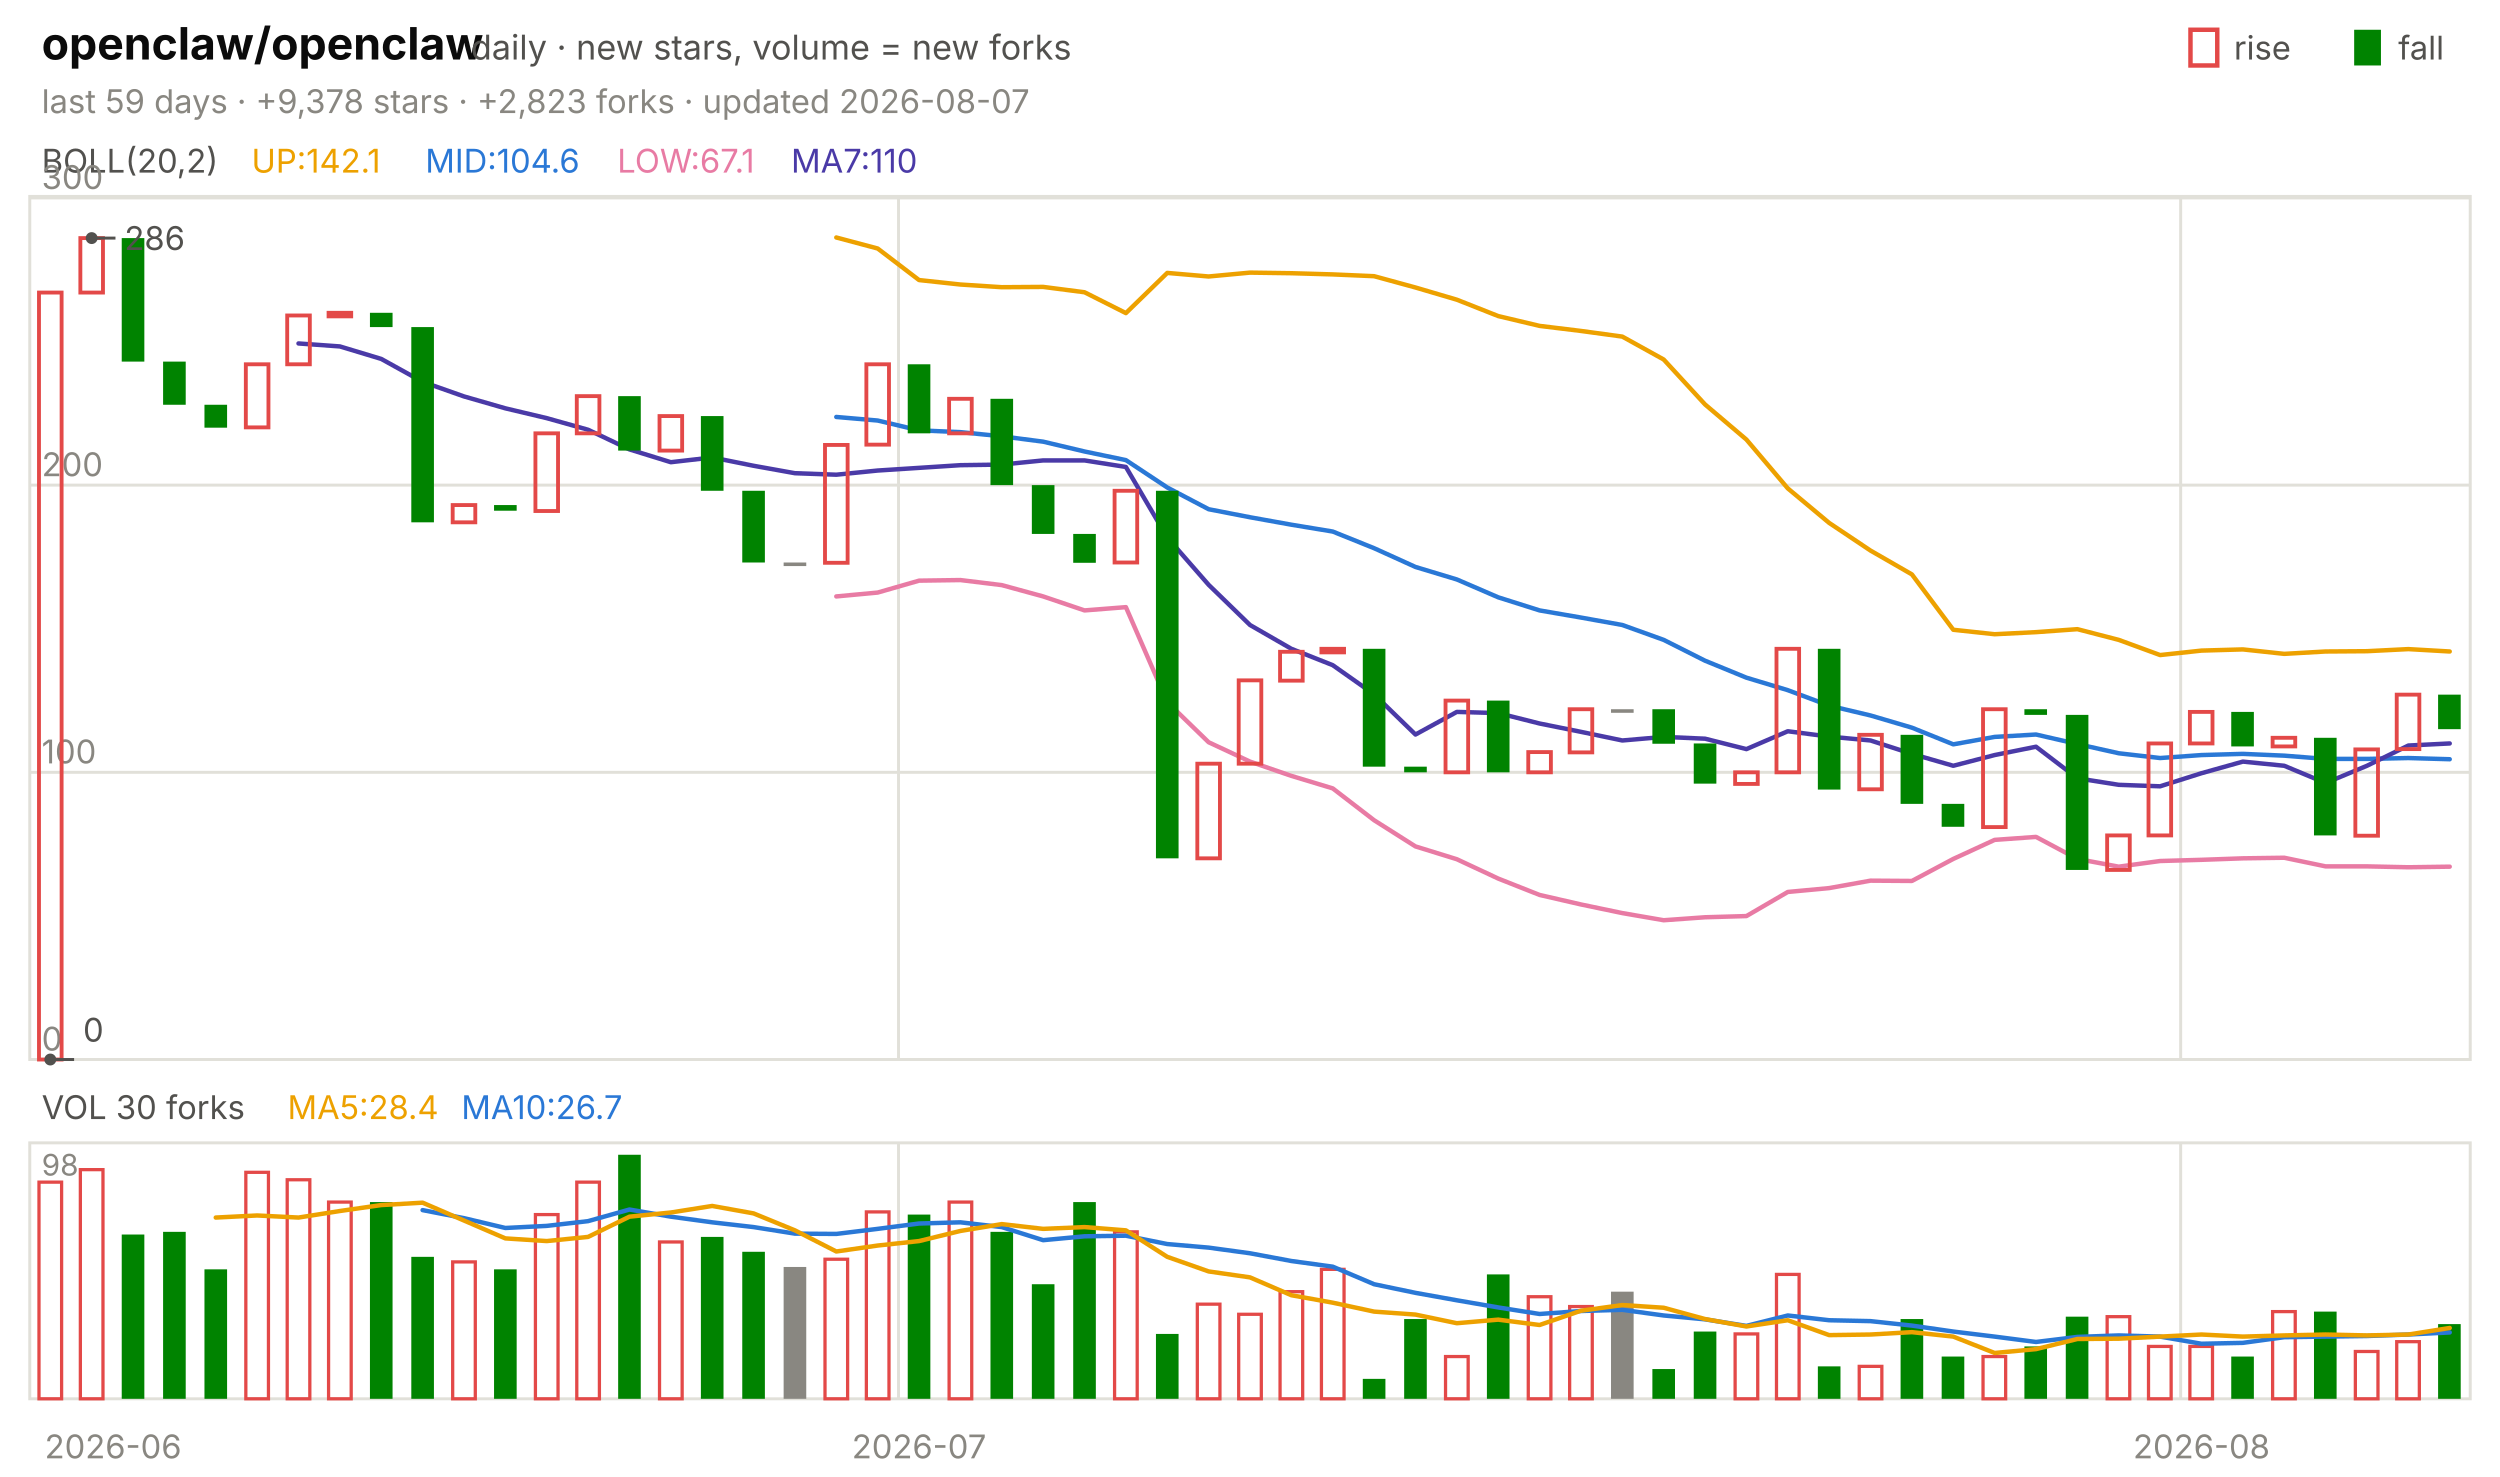
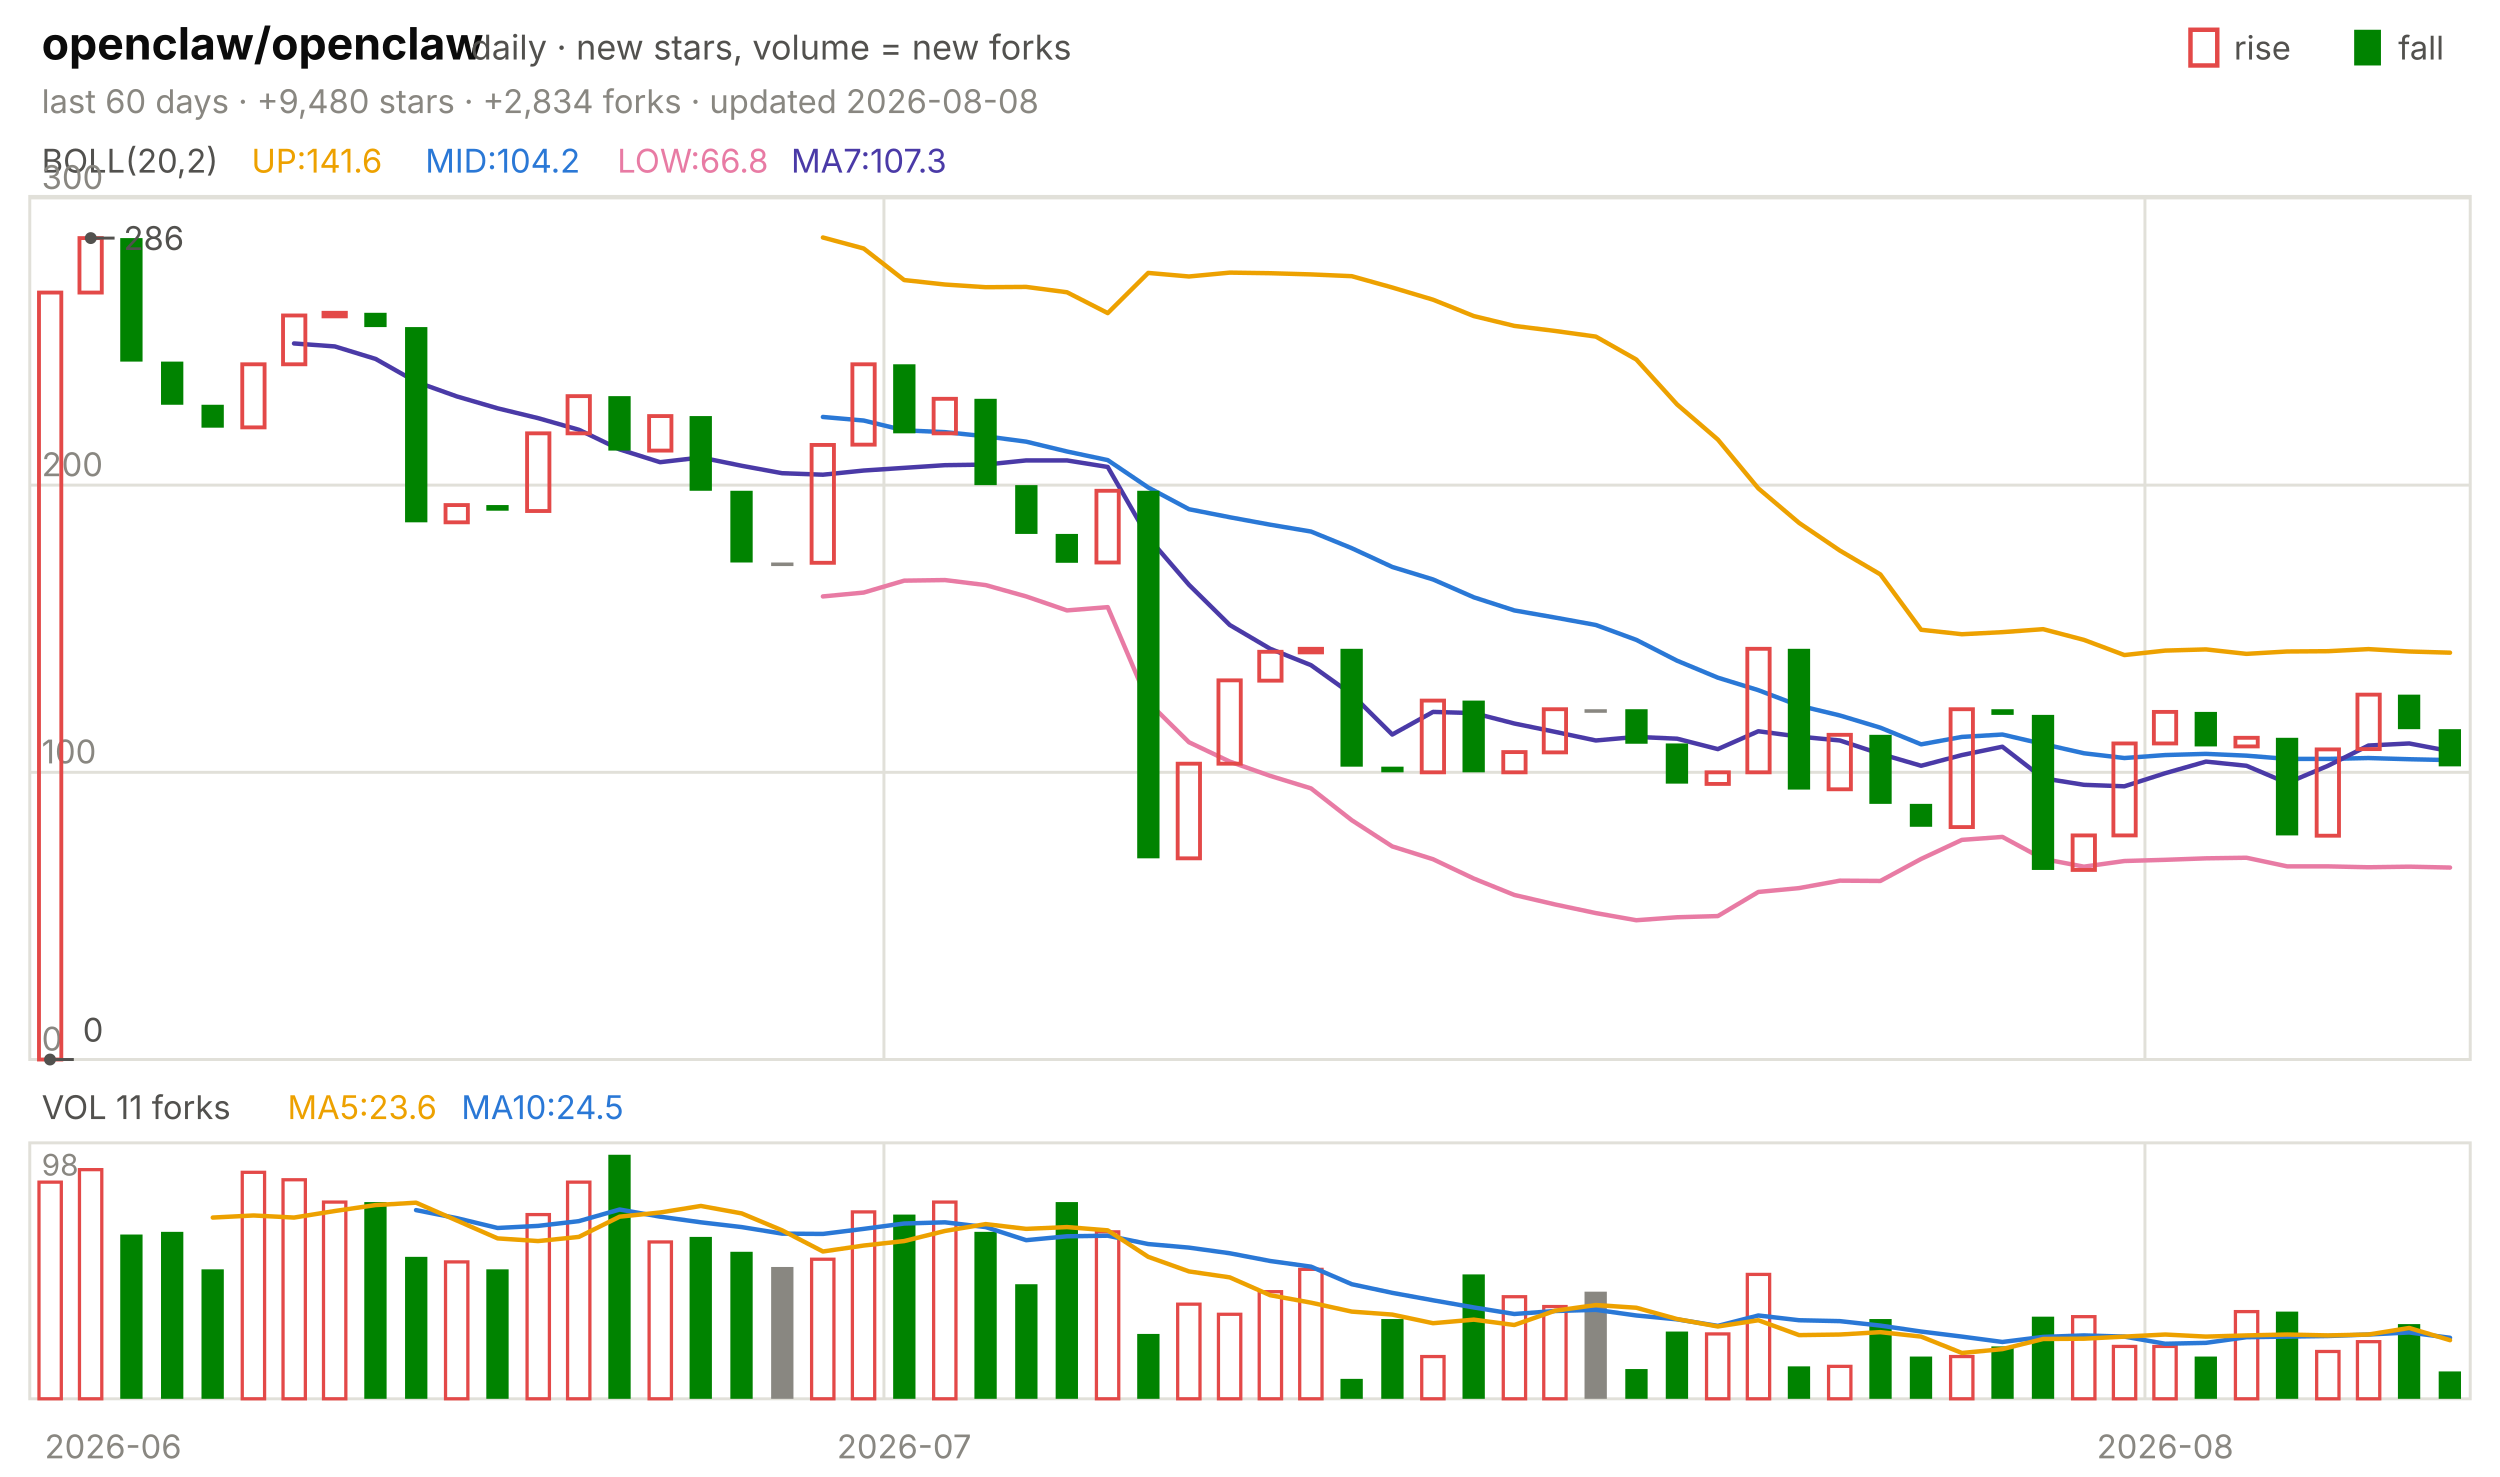
<svg xmlns="http://www.w3.org/2000/svg" viewBox="0 0 840 496" width="840" height="496" font-family="-apple-system,'Segoe UI',system-ui,sans-serif" role="img" aria-label="openclaw/openclaw candlestick chart">
  <text x="14.0" y="20.0" font-size="15" fill="#0b0b0b" font-weight="650">openclaw/openclaw</text>
  <text x="158.2" y="20.0" font-size="11.5" fill="#52514e">daily · new stars, volume = new forks</text>
  <text x="805.8" y="20.0" font-size="11.0" fill="#52514e">fall</text>
  <rect x="791" y="10" width="9" height="12" fill="#008300" />
  <text x="750.6" y="20.0" font-size="11.0" fill="#52514e">rise</text>
  <rect x="736" y="10" width="9" height="12" fill="none" stroke="#e34948" stroke-width="1.5" />
-   <text x="14.0" y="38.0" font-size="11.0" fill="#898781">last 59 days · +9,378 stars · +2,823 forks · updated 2026-08-07</text>
+   <text x="14.0" y="38.0" font-size="11.0" fill="#898781">last 60 days · +9,480 stars · +2,834 forks · updated 2026-08-08</text>
  <rect x="10" y="66" width="820" height="290" fill="none" stroke="#e1e0d9" />
  <rect x="10" y="384" width="820" height="86" fill="none" stroke="#e1e0d9" />
  <text x="38.0" y="490.0" font-size="11.0" fill="#898781" text-anchor="middle">2026-06</text>
-   <line x1="301.9" y1="66.0" x2="301.9" y2="356.0" stroke="#e1e0d9" stroke-width="1.0" />
-   <line x1="301.9" y1="384.0" x2="301.9" y2="470.0" stroke="#e1e0d9" stroke-width="1.0" />
-   <text x="308.8" y="490.0" font-size="11.0" fill="#898781" text-anchor="middle">2026-07</text>
-   <line x1="732.7" y1="66.0" x2="732.7" y2="356.0" stroke="#e1e0d9" stroke-width="1.0" />
-   <line x1="732.7" y1="384.0" x2="732.7" y2="470.0" stroke="#e1e0d9" stroke-width="1.0" />
-   <text x="739.7" y="490.0" font-size="11.0" fill="#898781" text-anchor="middle">2026-08</text>
+   <line x1="297.0" y1="66.0" x2="297.0" y2="356.0" stroke="#e1e0d9" stroke-width="1.0" />
+   <line x1="297.0" y1="384.0" x2="297.0" y2="470.0" stroke="#e1e0d9" stroke-width="1.0" />
+   <text x="303.8" y="490.0" font-size="11.0" fill="#898781" text-anchor="middle">2026-07</text>
+   <line x1="720.7" y1="66.0" x2="720.7" y2="356.0" stroke="#e1e0d9" stroke-width="1.0" />
+   <line x1="720.7" y1="384.0" x2="720.7" y2="470.0" stroke="#e1e0d9" stroke-width="1.0" />
+   <text x="727.5" y="490.0" font-size="11.0" fill="#898781" text-anchor="middle">2026-08</text>
  <text x="14.0" y="58.0" font-size="11.0" fill="#52514e">BOLL(20,2)</text>
-   <text x="84.5" y="58.0" font-size="11.0" fill="#eda100">UP:142.1</text>
-   <text x="142.9" y="58.0" font-size="11.0" fill="#2a78d6">MID:104.6</text>
-   <text x="207.4" y="58.0" font-size="11.0" fill="#e87ba4">LOW:67.1</text>
-   <text x="265.8" y="58.0" font-size="11.0" fill="#4a3aa7">MA7:110</text>
+   <text x="84.5" y="58.0" font-size="11.0" fill="#eda100">UP:141.6</text>
+   <text x="142.9" y="58.0" font-size="11.0" fill="#2a78d6">MID:104.2</text>
+   <text x="207.4" y="58.0" font-size="11.0" fill="#e87ba4">LOW:66.8</text>
+   <text x="265.8" y="58.0" font-size="11.0" fill="#4a3aa7">MA7:107.3</text>
  <line x1="10.0" y1="356.0" x2="830.0" y2="356.0" stroke="#e1e0d9" stroke-width="1.0" />
  <text x="14.0" y="353.0" font-size="11.0" fill="#898781">0</text>
  <line x1="10.0" y1="259.5" x2="830.0" y2="259.5" stroke="#e1e0d9" stroke-width="1.0" />
  <text x="14.0" y="256.5" font-size="11.0" fill="#898781">100</text>
  <line x1="10.0" y1="163.0" x2="830.0" y2="163.0" stroke="#e1e0d9" stroke-width="1.0" />
  <text x="14.0" y="160.0" font-size="11.0" fill="#898781">200</text>
  <line x1="10.0" y1="66.5" x2="830.0" y2="66.5" stroke="#e1e0d9" stroke-width="1.0" />
  <text x="14.0" y="63.5" font-size="11.0" fill="#898781">300</text>
-   <polyline points="281.0,79.8 294.9,83.5 308.8,94.1 322.7,95.6 336.6,96.5 350.5,96.4 364.4,98.2 378.3,105.2 392.2,91.7 406.1,92.9 420.0,91.6 433.9,91.8 447.8,92.2 461.7,92.8 475.6,96.6 489.5,100.7 503.4,106.2 517.3,109.5 531.2,111.2 545.1,113.1 559.0,120.8 572.9,135.9 586.8,147.7 600.7,164.1 614.6,175.7 628.5,185.0 642.4,193.0 656.3,211.6 670.2,213.1 684.1,212.4 698.0,211.4 711.9,215.0 725.8,220.1 739.7,218.6 753.6,218.2 767.5,219.7 781.4,218.9 795.3,218.8 809.2,218.1 823.1,218.9" fill="none" stroke="#eda100" stroke-width="1.5" stroke-linejoin="round" stroke-linecap="round" />
-   <polyline points="281.0,140.1 294.9,141.3 308.8,144.6 322.7,145.2 336.6,146.6 350.5,148.4 364.4,151.7 378.3,154.6 392.2,163.8 406.1,171.1 420.0,173.8 433.9,176.3 447.8,178.6 461.7,184.2 475.6,190.5 489.5,194.7 503.4,200.7 517.3,205.1 531.2,207.5 545.1,210.0 559.0,215.0 572.9,222.0 586.8,227.7 600.7,231.9 614.6,237.1 628.5,240.4 642.4,244.5 656.3,250.1 670.2,247.6 684.1,246.8 698.0,250.0 711.9,253.1 725.8,254.7 739.7,253.7 753.6,253.3 767.5,253.9 781.4,255.0 795.3,255.0 809.2,254.7 823.1,255.1" fill="none" stroke="#2a78d6" stroke-width="1.5" stroke-linejoin="round" stroke-linecap="round" />
-   <polyline points="281.0,200.4 294.9,199.1 308.8,195.1 322.7,194.9 336.6,196.6 350.5,200.4 364.4,205.1 378.3,204.0 392.2,235.9 406.1,249.4 420.0,255.9 433.9,260.7 447.8,264.9 461.7,275.6 475.6,284.4 489.5,288.7 503.4,295.2 517.3,300.7 531.2,303.9 545.1,306.8 559.0,309.2 572.9,308.2 586.8,307.8 600.7,299.7 614.6,298.4 628.5,295.9 642.4,296.0 656.3,288.6 670.2,282.2 684.1,281.2 698.0,288.6 711.9,291.2 725.8,289.3 739.7,288.9 753.6,288.4 767.5,288.2 781.4,291.1 795.3,291.1 809.2,291.4 823.1,291.2" fill="none" stroke="#e87ba4" stroke-width="1.5" stroke-linejoin="round" stroke-linecap="round" />
-   <polyline points="100.3,115.4 114.2,116.4 128.1,120.6 142.0,128.3 155.9,133.2 169.8,137.2 183.7,140.5 197.6,144.4 211.5,151.0 225.4,155.3 239.3,153.7 253.2,156.5 267.1,159.0 281.0,159.5 294.9,158.1 308.8,157.2 322.7,156.3 336.6,156.1 350.5,154.7 364.4,154.7 378.3,156.9 392.2,180.6 406.1,196.5 420.0,210.0 433.9,218.0 447.8,223.5 461.7,233.3 475.6,246.8 489.5,239.2 503.4,239.6 517.3,243.1 531.2,245.9 545.1,248.8 559.0,247.6 572.9,248.2 586.8,251.7 600.7,245.7 614.6,247.5 628.5,248.8 642.4,253.3 656.3,257.3 670.2,253.7 684.1,250.9 698.0,261.5 711.9,263.7 725.8,264.2 739.7,259.8 753.6,255.9 767.5,257.3 781.4,263.1 795.3,257.3 809.2,250.5 823.1,249.8" fill="none" stroke="#4a3aa7" stroke-width="1.5" stroke-linejoin="round" stroke-linecap="round" />
-   <rect x="13.1" y="98.3" width="7.6" height="257.7" fill="none" stroke="#e34948" stroke-width="1.3" />
-   <rect x="27.0" y="80.0" width="7.6" height="18.3" fill="none" stroke="#e34948" stroke-width="1.3" />
-   <rect x="40.9" y="80.0" width="7.6" height="41.5" fill="#008300" />
-   <rect x="54.8" y="121.5" width="7.6" height="14.5" fill="#008300" />
-   <rect x="68.7" y="136.0" width="7.6" height="7.7" fill="#008300" />
-   <rect x="82.6" y="122.4" width="7.6" height="21.2" fill="none" stroke="#e34948" stroke-width="1.3" />
-   <rect x="96.5" y="106.0" width="7.6" height="16.4" fill="none" stroke="#e34948" stroke-width="1.3" />
-   <rect x="110.4" y="105.1" width="7.6" height="1.2" fill="none" stroke="#e34948" stroke-width="1.3" />
-   <rect x="124.3" y="105.1" width="7.6" height="4.8" fill="#008300" />
-   <rect x="138.2" y="109.9" width="7.6" height="65.6" fill="#008300" />
-   <rect x="152.1" y="169.7" width="7.6" height="5.8" fill="none" stroke="#e34948" stroke-width="1.3" />
-   <rect x="166.0" y="169.7" width="7.6" height="1.9" fill="#008300" />
-   <rect x="179.9" y="145.6" width="7.6" height="26.1" fill="none" stroke="#e34948" stroke-width="1.3" />
-   <rect x="193.8" y="133.1" width="7.6" height="12.5" fill="none" stroke="#e34948" stroke-width="1.3" />
-   <rect x="207.7" y="133.1" width="7.6" height="18.3" fill="#008300" />
-   <rect x="221.6" y="139.8" width="7.6" height="11.6" fill="none" stroke="#e34948" stroke-width="1.3" />
-   <rect x="235.5" y="139.8" width="7.6" height="25.1" fill="#008300" />
-   <rect x="249.4" y="164.9" width="7.6" height="24.1" fill="#008300" />
-   <rect x="263.3" y="189.0" width="7.6" height="1.2" fill="#898781" />
-   <rect x="277.2" y="149.5" width="7.6" height="39.6" fill="none" stroke="#e34948" stroke-width="1.3" />
-   <rect x="291.1" y="122.4" width="7.6" height="27.0" fill="none" stroke="#e34948" stroke-width="1.3" />
-   <rect x="305.0" y="122.4" width="7.6" height="23.2" fill="#008300" />
-   <rect x="318.9" y="134.0" width="7.6" height="11.6" fill="none" stroke="#e34948" stroke-width="1.3" />
-   <rect x="332.8" y="134.0" width="7.6" height="29.0" fill="#008300" />
-   <rect x="346.7" y="163.0" width="7.6" height="16.4" fill="#008300" />
-   <rect x="360.6" y="179.4" width="7.6" height="9.7" fill="#008300" />
-   <rect x="374.5" y="164.9" width="7.6" height="24.1" fill="none" stroke="#e34948" stroke-width="1.3" />
-   <rect x="388.4" y="164.9" width="7.6" height="123.5" fill="#008300" />
-   <rect x="402.3" y="256.6" width="7.6" height="31.8" fill="none" stroke="#e34948" stroke-width="1.3" />
-   <rect x="416.2" y="228.6" width="7.6" height="28.0" fill="none" stroke="#e34948" stroke-width="1.3" />
-   <rect x="430.1" y="219.0" width="7.6" height="9.7" fill="none" stroke="#e34948" stroke-width="1.3" />
-   <rect x="444.0" y="218.0" width="7.6" height="1.2" fill="none" stroke="#e34948" stroke-width="1.3" />
-   <rect x="457.9" y="218.0" width="7.6" height="39.6" fill="#008300" />
-   <rect x="471.8" y="257.6" width="7.6" height="1.9" fill="#008300" />
-   <rect x="485.7" y="235.4" width="7.6" height="24.1" fill="none" stroke="#e34948" stroke-width="1.3" />
-   <rect x="499.6" y="235.4" width="7.6" height="24.1" fill="#008300" />
-   <rect x="513.5" y="252.7" width="7.6" height="6.8" fill="none" stroke="#e34948" stroke-width="1.3" />
-   <rect x="527.4" y="238.3" width="7.6" height="14.5" fill="none" stroke="#e34948" stroke-width="1.3" />
-   <rect x="541.3" y="238.3" width="7.6" height="1.2" fill="#898781" />
-   <rect x="555.2" y="238.3" width="7.6" height="11.6" fill="#008300" />
-   <rect x="569.1" y="249.8" width="7.6" height="13.5" fill="#008300" />
-   <rect x="583.0" y="259.5" width="7.6" height="3.9" fill="none" stroke="#e34948" stroke-width="1.3" />
-   <rect x="596.9" y="218.0" width="7.6" height="41.5" fill="none" stroke="#e34948" stroke-width="1.3" />
-   <rect x="610.8" y="218.0" width="7.6" height="47.3" fill="#008300" />
-   <rect x="624.7" y="246.9" width="7.6" height="18.3" fill="none" stroke="#e34948" stroke-width="1.3" />
-   <rect x="638.6" y="246.9" width="7.6" height="23.2" fill="#008300" />
-   <rect x="652.4" y="270.1" width="7.6" height="7.7" fill="#008300" />
-   <rect x="666.3" y="238.3" width="7.6" height="39.6" fill="none" stroke="#e34948" stroke-width="1.3" />
-   <rect x="680.2" y="238.3" width="7.6" height="1.9" fill="#008300" />
-   <rect x="694.1" y="240.2" width="7.6" height="52.1" fill="#008300" />
-   <rect x="708.0" y="280.7" width="7.6" height="11.6" fill="none" stroke="#e34948" stroke-width="1.3" />
-   <rect x="721.9" y="249.8" width="7.6" height="30.9" fill="none" stroke="#e34948" stroke-width="1.3" />
-   <rect x="735.8" y="239.2" width="7.6" height="10.6" fill="none" stroke="#e34948" stroke-width="1.3" />
-   <rect x="749.7" y="239.2" width="7.6" height="11.6" fill="#008300" />
-   <rect x="763.6" y="247.9" width="7.6" height="2.9" fill="none" stroke="#e34948" stroke-width="1.3" />
-   <rect x="777.5" y="247.9" width="7.6" height="32.8" fill="#008300" />
-   <rect x="791.4" y="251.8" width="7.6" height="29.0" fill="none" stroke="#e34948" stroke-width="1.3" />
-   <rect x="805.3" y="233.4" width="7.6" height="18.3" fill="none" stroke="#e34948" stroke-width="1.3" />
-   <rect x="819.2" y="233.4" width="7.6" height="11.6" fill="#008300" />
-   <circle cx="30.8" cy="80.0" r="2" fill="#52514e" />
-   <line x1="30.8" y1="80.0" x2="38.8" y2="80.0" stroke="#52514e" stroke-width="1.0" />
-   <text x="41.8" y="84.0" font-size="11.0" fill="#52514e">286</text>
-   <circle cx="16.9" cy="356.0" r="2" fill="#52514e" />
-   <line x1="16.9" y1="356.0" x2="24.9" y2="356.0" stroke="#52514e" stroke-width="1.0" />
-   <text x="27.9" y="350.0" font-size="11.0" fill="#52514e">0</text>
-   <text x="14.0" y="376.0" font-size="11.0" fill="#52514e">VOL 30 forks</text>
-   <text x="96.6" y="376.0" font-size="11.0" fill="#eda100">MA5:28.4</text>
-   <text x="155.0" y="376.0" font-size="11.0" fill="#2a78d6">MA10:26.7</text>
+   <polyline points="276.5,79.8 290.2,83.5 303.8,94.1 317.5,95.6 331.2,96.5 344.8,96.4 358.5,98.2 372.2,105.2 385.8,91.7 399.5,92.9 413.2,91.6 426.8,91.8 440.5,92.2 454.2,92.8 467.8,96.6 481.5,100.7 495.2,106.2 508.8,109.5 522.5,111.2 536.2,113.1 549.8,120.8 563.5,135.9 577.2,147.7 590.8,164.1 604.5,175.7 618.2,185.0 631.8,193.0 645.5,211.6 659.2,213.1 672.8,212.4 686.5,211.4 700.2,215.0 713.8,220.1 727.5,218.6 741.2,218.2 754.8,219.7 768.5,218.9 782.2,218.8 795.8,218.1 809.5,218.9 823.2,219.3" fill="none" stroke="#eda100" stroke-width="1.5" stroke-linejoin="round" stroke-linecap="round" />
+   <polyline points="276.5,140.1 290.2,141.3 303.8,144.6 317.5,145.2 331.2,146.6 344.8,148.4 358.5,151.7 372.2,154.6 385.8,163.8 399.5,171.1 413.2,173.8 426.8,176.3 440.5,178.6 454.2,184.2 467.8,190.5 481.5,194.7 495.2,200.7 508.8,205.1 522.5,207.5 536.2,210.0 549.8,215.0 563.5,222.0 577.2,227.7 590.8,231.9 604.5,237.1 618.2,240.4 631.8,244.5 645.5,250.1 659.2,247.6 672.8,246.8 686.5,250.0 700.2,253.1 713.8,254.7 727.5,253.7 741.2,253.3 754.8,253.9 768.5,255.0 782.2,255.0 795.8,254.7 809.5,255.1 823.2,255.4" fill="none" stroke="#2a78d6" stroke-width="1.5" stroke-linejoin="round" stroke-linecap="round" />
+   <polyline points="276.5,200.4 290.2,199.1 303.8,195.1 317.5,194.9 331.2,196.6 344.8,200.4 358.5,205.1 372.2,204.0 385.8,235.9 399.5,249.4 413.2,255.9 426.8,260.7 440.5,264.9 454.2,275.6 467.8,284.4 481.5,288.7 495.2,295.2 508.8,300.7 522.5,303.9 536.2,306.8 549.8,309.2 563.5,308.2 577.2,307.8 590.8,299.7 604.5,298.4 618.2,295.9 631.8,296.0 645.5,288.6 659.2,282.2 672.8,281.2 686.5,288.6 700.2,291.2 713.8,289.3 727.5,288.9 741.2,288.4 754.8,288.2 768.5,291.1 782.2,291.1 795.8,291.4 809.5,291.2 823.2,291.5" fill="none" stroke="#e87ba4" stroke-width="1.5" stroke-linejoin="round" stroke-linecap="round" />
+   <polyline points="98.8,115.4 112.5,116.4 126.2,120.6 139.8,128.3 153.5,133.2 167.2,137.2 180.8,140.5 194.5,144.4 208.2,151.0 221.8,155.3 235.5,153.7 249.2,156.5 262.8,159.0 276.5,159.5 290.2,158.1 303.8,157.2 317.5,156.3 331.2,156.1 344.8,154.7 358.5,154.7 372.2,156.9 385.8,180.6 399.5,196.5 413.2,210.0 426.8,218.0 440.5,223.5 454.2,233.3 467.8,246.8 481.5,239.2 495.2,239.6 508.8,243.1 522.5,245.9 536.2,248.8 549.8,247.6 563.5,248.2 577.2,251.7 590.8,245.7 604.5,247.5 618.2,248.8 631.8,253.3 645.5,257.3 659.2,253.7 672.8,250.9 686.5,261.5 700.2,263.7 713.8,264.2 727.5,259.8 741.2,255.9 754.8,257.3 768.5,263.1 782.2,257.3 795.8,250.5 809.5,249.8 823.2,252.4" fill="none" stroke="#4a3aa7" stroke-width="1.5" stroke-linejoin="round" stroke-linecap="round" />
+   <rect x="13.1" y="98.3" width="7.5" height="257.7" fill="none" stroke="#e34948" stroke-width="1.3" />
+   <rect x="26.7" y="80.0" width="7.5" height="18.3" fill="none" stroke="#e34948" stroke-width="1.3" />
+   <rect x="40.4" y="80.0" width="7.5" height="41.5" fill="#008300" />
+   <rect x="54.1" y="121.5" width="7.5" height="14.5" fill="#008300" />
+   <rect x="67.7" y="136.0" width="7.5" height="7.7" fill="#008300" />
+   <rect x="81.4" y="122.4" width="7.5" height="21.2" fill="none" stroke="#e34948" stroke-width="1.3" />
+   <rect x="95.1" y="106.0" width="7.5" height="16.4" fill="none" stroke="#e34948" stroke-width="1.3" />
+   <rect x="108.7" y="105.1" width="7.5" height="1.2" fill="none" stroke="#e34948" stroke-width="1.3" />
+   <rect x="122.4" y="105.1" width="7.5" height="4.8" fill="#008300" />
+   <rect x="136.1" y="109.9" width="7.5" height="65.6" fill="#008300" />
+   <rect x="149.7" y="169.7" width="7.5" height="5.8" fill="none" stroke="#e34948" stroke-width="1.3" />
+   <rect x="163.4" y="169.7" width="7.5" height="1.9" fill="#008300" />
+   <rect x="177.1" y="145.6" width="7.5" height="26.1" fill="none" stroke="#e34948" stroke-width="1.3" />
+   <rect x="190.7" y="133.1" width="7.5" height="12.5" fill="none" stroke="#e34948" stroke-width="1.3" />
+   <rect x="204.4" y="133.1" width="7.5" height="18.3" fill="#008300" />
+   <rect x="218.1" y="139.8" width="7.5" height="11.6" fill="none" stroke="#e34948" stroke-width="1.3" />
+   <rect x="231.7" y="139.8" width="7.5" height="25.1" fill="#008300" />
+   <rect x="245.4" y="164.9" width="7.5" height="24.1" fill="#008300" />
+   <rect x="259.1" y="189.0" width="7.5" height="1.2" fill="#898781" />
+   <rect x="272.7" y="149.5" width="7.5" height="39.6" fill="none" stroke="#e34948" stroke-width="1.3" />
+   <rect x="286.4" y="122.4" width="7.5" height="27.0" fill="none" stroke="#e34948" stroke-width="1.3" />
+   <rect x="300.1" y="122.4" width="7.5" height="23.2" fill="#008300" />
+   <rect x="313.7" y="134.0" width="7.5" height="11.6" fill="none" stroke="#e34948" stroke-width="1.3" />
+   <rect x="327.4" y="134.0" width="7.5" height="29.0" fill="#008300" />
+   <rect x="341.1" y="163.0" width="7.5" height="16.4" fill="#008300" />
+   <rect x="354.7" y="179.4" width="7.5" height="9.7" fill="#008300" />
+   <rect x="368.4" y="164.9" width="7.5" height="24.1" fill="none" stroke="#e34948" stroke-width="1.3" />
+   <rect x="382.1" y="164.9" width="7.5" height="123.5" fill="#008300" />
+   <rect x="395.7" y="256.6" width="7.5" height="31.8" fill="none" stroke="#e34948" stroke-width="1.3" />
+   <rect x="409.4" y="228.6" width="7.5" height="28.0" fill="none" stroke="#e34948" stroke-width="1.3" />
+   <rect x="423.1" y="219.0" width="7.5" height="9.7" fill="none" stroke="#e34948" stroke-width="1.3" />
+   <rect x="436.7" y="218.0" width="7.5" height="1.2" fill="none" stroke="#e34948" stroke-width="1.3" />
+   <rect x="450.4" y="218.0" width="7.5" height="39.6" fill="#008300" />
+   <rect x="464.1" y="257.6" width="7.5" height="1.9" fill="#008300" />
+   <rect x="477.7" y="235.4" width="7.5" height="24.1" fill="none" stroke="#e34948" stroke-width="1.3" />
+   <rect x="491.4" y="235.4" width="7.5" height="24.1" fill="#008300" />
+   <rect x="505.1" y="252.7" width="7.5" height="6.8" fill="none" stroke="#e34948" stroke-width="1.3" />
+   <rect x="518.7" y="238.3" width="7.5" height="14.5" fill="none" stroke="#e34948" stroke-width="1.3" />
+   <rect x="532.4" y="238.3" width="7.5" height="1.2" fill="#898781" />
+   <rect x="546.1" y="238.3" width="7.5" height="11.6" fill="#008300" />
+   <rect x="559.7" y="249.8" width="7.5" height="13.5" fill="#008300" />
+   <rect x="573.4" y="259.5" width="7.5" height="3.9" fill="none" stroke="#e34948" stroke-width="1.3" />
+   <rect x="587.1" y="218.0" width="7.5" height="41.5" fill="none" stroke="#e34948" stroke-width="1.3" />
+   <rect x="600.7" y="218.0" width="7.5" height="47.3" fill="#008300" />
+   <rect x="614.4" y="246.9" width="7.5" height="18.3" fill="none" stroke="#e34948" stroke-width="1.3" />
+   <rect x="628.1" y="246.9" width="7.5" height="23.2" fill="#008300" />
+   <rect x="641.7" y="270.1" width="7.5" height="7.7" fill="#008300" />
+   <rect x="655.4" y="238.3" width="7.5" height="39.6" fill="none" stroke="#e34948" stroke-width="1.3" />
+   <rect x="669.1" y="238.3" width="7.5" height="1.9" fill="#008300" />
+   <rect x="682.7" y="240.2" width="7.5" height="52.1" fill="#008300" />
+   <rect x="696.4" y="280.7" width="7.5" height="11.6" fill="none" stroke="#e34948" stroke-width="1.3" />
+   <rect x="710.1" y="249.8" width="7.5" height="30.9" fill="none" stroke="#e34948" stroke-width="1.3" />
+   <rect x="723.7" y="239.2" width="7.5" height="10.6" fill="none" stroke="#e34948" stroke-width="1.3" />
+   <rect x="737.4" y="239.2" width="7.5" height="11.6" fill="#008300" />
+   <rect x="751.1" y="247.9" width="7.5" height="2.9" fill="none" stroke="#e34948" stroke-width="1.3" />
+   <rect x="764.7" y="247.9" width="7.5" height="32.8" fill="#008300" />
+   <rect x="778.4" y="251.8" width="7.5" height="29.0" fill="none" stroke="#e34948" stroke-width="1.3" />
+   <rect x="792.1" y="233.4" width="7.5" height="18.3" fill="none" stroke="#e34948" stroke-width="1.3" />
+   <rect x="805.7" y="233.4" width="7.5" height="11.6" fill="#008300" />
+   <rect x="819.4" y="245.0" width="7.5" height="12.5" fill="#008300" />
+   <circle cx="30.5" cy="80.0" r="2" fill="#52514e" />
+   <line x1="30.5" y1="80.0" x2="38.5" y2="80.0" stroke="#52514e" stroke-width="1.0" />
+   <text x="41.5" y="84.0" font-size="11.0" fill="#52514e">286</text>
+   <circle cx="16.8" cy="356.0" r="2" fill="#52514e" />
+   <line x1="16.8" y1="356.0" x2="24.8" y2="356.0" stroke="#52514e" stroke-width="1.0" />
+   <text x="27.8" y="350.0" font-size="11.0" fill="#52514e">0</text>
+   <text x="14.0" y="376.0" font-size="11.0" fill="#52514e">VOL 11 forks</text>
+   <text x="96.6" y="376.0" font-size="11.0" fill="#eda100">MA5:23.6</text>
+   <text x="155.0" y="376.0" font-size="11.0" fill="#2a78d6">MA10:24.5</text>
  <text x="14.0" y="395.0" font-size="10" fill="#898781">98</text>
-   <rect x="13.1" y="397.2" width="7.6" height="72.8" fill="none" stroke="#e34948" stroke-width="1.1" />
-   <rect x="27.0" y="393.0" width="7.6" height="77.0" fill="none" stroke="#e34948" stroke-width="1.1" />
-   <rect x="40.9" y="414.8" width="7.6" height="55.2" fill="#008300" />
-   <rect x="54.8" y="413.9" width="7.6" height="56.1" fill="#008300" />
-   <rect x="68.7" y="426.5" width="7.6" height="43.5" fill="#008300" />
-   <rect x="82.6" y="393.9" width="7.6" height="76.1" fill="none" stroke="#e34948" stroke-width="1.1" />
-   <rect x="96.5" y="396.4" width="7.6" height="73.6" fill="none" stroke="#e34948" stroke-width="1.1" />
-   <rect x="110.4" y="403.9" width="7.6" height="66.1" fill="none" stroke="#e34948" stroke-width="1.1" />
-   <rect x="124.3" y="403.9" width="7.6" height="66.1" fill="#008300" />
-   <rect x="138.2" y="422.3" width="7.6" height="47.7" fill="#008300" />
-   <rect x="152.1" y="424.0" width="7.6" height="46.0" fill="none" stroke="#e34948" stroke-width="1.1" />
-   <rect x="166.0" y="426.5" width="7.6" height="43.5" fill="#008300" />
-   <rect x="179.9" y="408.1" width="7.6" height="61.9" fill="none" stroke="#e34948" stroke-width="1.1" />
-   <rect x="193.8" y="397.2" width="7.6" height="72.8" fill="none" stroke="#e34948" stroke-width="1.1" />
-   <rect x="207.7" y="388.0" width="7.6" height="82.0" fill="#008300" />
-   <rect x="221.6" y="417.3" width="7.6" height="52.7" fill="none" stroke="#e34948" stroke-width="1.1" />
-   <rect x="235.5" y="415.6" width="7.6" height="54.4" fill="#008300" />
-   <rect x="249.4" y="420.6" width="7.6" height="49.4" fill="#008300" />
-   <rect x="263.3" y="425.7" width="7.6" height="44.3" fill="#898781" />
-   <rect x="277.2" y="423.1" width="7.6" height="46.9" fill="none" stroke="#e34948" stroke-width="1.1" />
-   <rect x="291.1" y="407.2" width="7.6" height="62.8" fill="none" stroke="#e34948" stroke-width="1.1" />
-   <rect x="305.0" y="408.1" width="7.6" height="61.9" fill="#008300" />
-   <rect x="318.9" y="403.9" width="7.6" height="66.1" fill="none" stroke="#e34948" stroke-width="1.1" />
-   <rect x="332.8" y="413.9" width="7.6" height="56.1" fill="#008300" />
-   <rect x="346.7" y="431.5" width="7.6" height="38.5" fill="#008300" />
-   <rect x="360.6" y="403.9" width="7.6" height="66.1" fill="#008300" />
-   <rect x="374.5" y="413.9" width="7.6" height="56.1" fill="none" stroke="#e34948" stroke-width="1.1" />
-   <rect x="388.4" y="448.2" width="7.6" height="21.8" fill="#008300" />
-   <rect x="402.3" y="438.2" width="7.6" height="31.8" fill="none" stroke="#e34948" stroke-width="1.1" />
-   <rect x="416.2" y="441.6" width="7.6" height="28.4" fill="none" stroke="#e34948" stroke-width="1.1" />
-   <rect x="430.1" y="434.0" width="7.6" height="36.0" fill="none" stroke="#e34948" stroke-width="1.1" />
-   <rect x="444.0" y="426.5" width="7.6" height="43.5" fill="none" stroke="#e34948" stroke-width="1.1" />
-   <rect x="457.9" y="463.3" width="7.6" height="6.7" fill="#008300" />
-   <rect x="471.8" y="443.2" width="7.6" height="26.8" fill="#008300" />
-   <rect x="485.7" y="455.8" width="7.6" height="14.2" fill="none" stroke="#e34948" stroke-width="1.1" />
-   <rect x="499.6" y="428.2" width="7.6" height="41.8" fill="#008300" />
-   <rect x="513.5" y="435.7" width="7.6" height="34.3" fill="none" stroke="#e34948" stroke-width="1.1" />
-   <rect x="527.4" y="439.0" width="7.6" height="31.0" fill="none" stroke="#e34948" stroke-width="1.1" />
-   <rect x="541.3" y="434.0" width="7.6" height="36.0" fill="#898781" />
-   <rect x="555.2" y="460.0" width="7.6" height="10.0" fill="#008300" />
-   <rect x="569.1" y="447.4" width="7.6" height="22.6" fill="#008300" />
-   <rect x="583.0" y="448.2" width="7.6" height="21.8" fill="none" stroke="#e34948" stroke-width="1.1" />
-   <rect x="596.9" y="428.2" width="7.6" height="41.8" fill="none" stroke="#e34948" stroke-width="1.1" />
-   <rect x="610.8" y="459.1" width="7.6" height="10.9" fill="#008300" />
-   <rect x="624.7" y="459.1" width="7.6" height="10.9" fill="none" stroke="#e34948" stroke-width="1.1" />
-   <rect x="638.6" y="443.2" width="7.6" height="26.8" fill="#008300" />
-   <rect x="652.4" y="455.8" width="7.6" height="14.2" fill="#008300" />
-   <rect x="666.3" y="455.8" width="7.6" height="14.2" fill="none" stroke="#e34948" stroke-width="1.1" />
-   <rect x="680.2" y="452.4" width="7.6" height="17.6" fill="#008300" />
-   <rect x="694.1" y="442.4" width="7.6" height="27.6" fill="#008300" />
-   <rect x="708.0" y="442.4" width="7.6" height="27.6" fill="none" stroke="#e34948" stroke-width="1.1" />
-   <rect x="721.9" y="452.4" width="7.6" height="17.6" fill="none" stroke="#e34948" stroke-width="1.1" />
-   <rect x="735.8" y="452.4" width="7.6" height="17.6" fill="none" stroke="#e34948" stroke-width="1.1" />
-   <rect x="749.7" y="455.8" width="7.6" height="14.2" fill="#008300" />
-   <rect x="763.6" y="440.7" width="7.6" height="29.3" fill="none" stroke="#e34948" stroke-width="1.1" />
-   <rect x="777.5" y="440.7" width="7.6" height="29.3" fill="#008300" />
-   <rect x="791.4" y="454.1" width="7.6" height="15.9" fill="none" stroke="#e34948" stroke-width="1.1" />
-   <rect x="805.3" y="450.8" width="7.6" height="19.2" fill="none" stroke="#e34948" stroke-width="1.1" />
-   <rect x="819.2" y="444.9" width="7.6" height="25.1" fill="#008300" />
-   <polyline points="142.0,406.6 155.9,409.3 169.8,412.6 183.7,411.9 197.6,410.3 211.5,406.4 225.4,408.8 239.3,410.7 253.2,412.3 267.1,414.5 281.0,414.6 294.9,412.9 308.8,411.1 322.7,410.7 336.6,412.3 350.5,416.7 364.4,415.4 378.3,415.2 392.2,418.0 406.1,419.2 420.0,421.1 433.9,423.7 447.8,425.6 461.7,431.5 475.6,434.4 489.5,436.9 503.4,439.3 517.3,441.5 531.2,440.5 545.1,440.1 559.0,442.0 572.9,443.3 586.8,445.5 600.7,442.0 614.6,443.6 628.5,443.9 642.4,445.4 656.3,447.4 670.2,449.1 684.1,450.9 698.0,449.2 711.9,448.7 725.8,449.1 739.7,451.5 753.6,451.2 767.5,449.3 781.4,449.1 795.3,448.9 809.2,448.4 823.1,447.7" fill="none" stroke="#2a78d6" stroke-width="1.5" stroke-linejoin="round" stroke-linecap="round" />
-   <polyline points="72.5,409.1 86.4,408.4 100.3,409.1 114.2,406.9 128.1,404.9 142.0,404.1 155.9,410.1 169.8,416.1 183.7,417.0 197.6,415.6 211.5,408.8 225.4,407.4 239.3,405.2 253.2,407.7 267.1,413.4 281.0,420.5 294.9,418.5 308.8,417.0 322.7,413.6 336.6,411.3 350.5,412.9 364.4,412.3 378.3,413.4 392.2,422.3 406.1,427.2 420.0,429.2 433.9,435.2 447.8,437.7 461.7,440.7 475.6,441.7 489.5,444.6 503.4,443.4 517.3,445.2 531.2,440.4 545.1,438.5 559.0,439.4 572.9,443.2 586.8,445.7 600.7,443.6 614.6,448.6 628.5,448.4 642.4,447.6 656.3,449.1 670.2,454.6 684.1,453.3 698.0,449.9 711.9,449.8 725.8,449.1 739.7,448.4 753.6,449.1 767.5,448.7 781.4,448.4 795.3,448.7 809.2,448.4 823.1,446.2" fill="none" stroke="#eda100" stroke-width="1.5" stroke-linejoin="round" stroke-linecap="round" />
+   <rect x="13.1" y="397.2" width="7.5" height="72.8" fill="none" stroke="#e34948" stroke-width="1.1" />
+   <rect x="26.7" y="393.0" width="7.5" height="77.0" fill="none" stroke="#e34948" stroke-width="1.1" />
+   <rect x="40.4" y="414.8" width="7.5" height="55.2" fill="#008300" />
+   <rect x="54.1" y="413.9" width="7.5" height="56.1" fill="#008300" />
+   <rect x="67.7" y="426.5" width="7.5" height="43.5" fill="#008300" />
+   <rect x="81.4" y="393.9" width="7.5" height="76.1" fill="none" stroke="#e34948" stroke-width="1.1" />
+   <rect x="95.1" y="396.4" width="7.5" height="73.6" fill="none" stroke="#e34948" stroke-width="1.1" />
+   <rect x="108.7" y="403.9" width="7.5" height="66.1" fill="none" stroke="#e34948" stroke-width="1.1" />
+   <rect x="122.4" y="403.9" width="7.5" height="66.1" fill="#008300" />
+   <rect x="136.1" y="422.3" width="7.5" height="47.7" fill="#008300" />
+   <rect x="149.7" y="424.0" width="7.5" height="46.0" fill="none" stroke="#e34948" stroke-width="1.1" />
+   <rect x="163.4" y="426.5" width="7.5" height="43.5" fill="#008300" />
+   <rect x="177.1" y="408.1" width="7.5" height="61.9" fill="none" stroke="#e34948" stroke-width="1.1" />
+   <rect x="190.7" y="397.2" width="7.5" height="72.8" fill="none" stroke="#e34948" stroke-width="1.1" />
+   <rect x="204.4" y="388.0" width="7.5" height="82.0" fill="#008300" />
+   <rect x="218.1" y="417.3" width="7.5" height="52.7" fill="none" stroke="#e34948" stroke-width="1.1" />
+   <rect x="231.7" y="415.6" width="7.5" height="54.4" fill="#008300" />
+   <rect x="245.4" y="420.6" width="7.5" height="49.4" fill="#008300" />
+   <rect x="259.1" y="425.7" width="7.5" height="44.3" fill="#898781" />
+   <rect x="272.7" y="423.1" width="7.5" height="46.9" fill="none" stroke="#e34948" stroke-width="1.1" />
+   <rect x="286.4" y="407.2" width="7.5" height="62.8" fill="none" stroke="#e34948" stroke-width="1.1" />
+   <rect x="300.1" y="408.1" width="7.5" height="61.9" fill="#008300" />
+   <rect x="313.7" y="403.9" width="7.5" height="66.1" fill="none" stroke="#e34948" stroke-width="1.1" />
+   <rect x="327.4" y="413.9" width="7.5" height="56.1" fill="#008300" />
+   <rect x="341.1" y="431.5" width="7.5" height="38.5" fill="#008300" />
+   <rect x="354.7" y="403.9" width="7.5" height="66.1" fill="#008300" />
+   <rect x="368.4" y="413.9" width="7.5" height="56.1" fill="none" stroke="#e34948" stroke-width="1.1" />
+   <rect x="382.1" y="448.2" width="7.5" height="21.8" fill="#008300" />
+   <rect x="395.7" y="438.2" width="7.5" height="31.8" fill="none" stroke="#e34948" stroke-width="1.1" />
+   <rect x="409.4" y="441.6" width="7.5" height="28.4" fill="none" stroke="#e34948" stroke-width="1.1" />
+   <rect x="423.1" y="434.0" width="7.5" height="36.0" fill="none" stroke="#e34948" stroke-width="1.1" />
+   <rect x="436.7" y="426.5" width="7.5" height="43.5" fill="none" stroke="#e34948" stroke-width="1.1" />
+   <rect x="450.4" y="463.3" width="7.5" height="6.7" fill="#008300" />
+   <rect x="464.1" y="443.2" width="7.5" height="26.8" fill="#008300" />
+   <rect x="477.7" y="455.8" width="7.5" height="14.2" fill="none" stroke="#e34948" stroke-width="1.1" />
+   <rect x="491.4" y="428.2" width="7.5" height="41.8" fill="#008300" />
+   <rect x="505.1" y="435.7" width="7.5" height="34.3" fill="none" stroke="#e34948" stroke-width="1.1" />
+   <rect x="518.7" y="439.0" width="7.5" height="31.0" fill="none" stroke="#e34948" stroke-width="1.1" />
+   <rect x="532.4" y="434.0" width="7.5" height="36.0" fill="#898781" />
+   <rect x="546.1" y="460.0" width="7.5" height="10.0" fill="#008300" />
+   <rect x="559.7" y="447.4" width="7.5" height="22.6" fill="#008300" />
+   <rect x="573.4" y="448.2" width="7.5" height="21.8" fill="none" stroke="#e34948" stroke-width="1.1" />
+   <rect x="587.1" y="428.2" width="7.5" height="41.8" fill="none" stroke="#e34948" stroke-width="1.1" />
+   <rect x="600.7" y="459.1" width="7.5" height="10.9" fill="#008300" />
+   <rect x="614.4" y="459.1" width="7.5" height="10.9" fill="none" stroke="#e34948" stroke-width="1.1" />
+   <rect x="628.1" y="443.2" width="7.5" height="26.8" fill="#008300" />
+   <rect x="641.7" y="455.8" width="7.5" height="14.2" fill="#008300" />
+   <rect x="655.4" y="455.8" width="7.5" height="14.2" fill="none" stroke="#e34948" stroke-width="1.1" />
+   <rect x="669.1" y="452.4" width="7.5" height="17.6" fill="#008300" />
+   <rect x="682.7" y="442.4" width="7.5" height="27.6" fill="#008300" />
+   <rect x="696.4" y="442.4" width="7.5" height="27.6" fill="none" stroke="#e34948" stroke-width="1.1" />
+   <rect x="710.1" y="452.4" width="7.5" height="17.6" fill="none" stroke="#e34948" stroke-width="1.1" />
+   <rect x="723.7" y="452.4" width="7.5" height="17.6" fill="none" stroke="#e34948" stroke-width="1.1" />
+   <rect x="737.4" y="455.8" width="7.5" height="14.2" fill="#008300" />
+   <rect x="751.1" y="440.7" width="7.5" height="29.3" fill="none" stroke="#e34948" stroke-width="1.1" />
+   <rect x="764.7" y="440.7" width="7.5" height="29.3" fill="#008300" />
+   <rect x="778.4" y="454.1" width="7.5" height="15.9" fill="none" stroke="#e34948" stroke-width="1.1" />
+   <rect x="792.1" y="450.8" width="7.5" height="19.2" fill="none" stroke="#e34948" stroke-width="1.1" />
+   <rect x="805.7" y="444.9" width="7.5" height="25.1" fill="#008300" />
+   <rect x="819.4" y="460.8" width="7.5" height="9.2" fill="#008300" />
+   <polyline points="139.8,406.6 153.5,409.3 167.2,412.6 180.8,411.9 194.5,410.3 208.2,406.4 221.8,408.8 235.5,410.7 249.2,412.3 262.8,414.5 276.5,414.6 290.2,412.9 303.8,411.1 317.5,410.7 331.2,412.3 344.8,416.7 358.5,415.4 372.2,415.2 385.8,418.0 399.5,419.2 413.2,421.1 426.8,423.7 440.5,425.6 454.2,431.5 467.8,434.4 481.5,436.9 495.2,439.3 508.8,441.5 522.5,440.5 536.2,440.1 549.8,442.0 563.5,443.3 577.2,445.5 590.8,442.0 604.5,443.6 618.2,443.9 631.8,445.4 645.5,447.4 659.2,449.1 672.8,450.9 686.5,449.2 700.2,448.7 713.8,449.1 727.5,451.5 741.2,451.2 754.8,449.3 768.5,449.1 782.2,448.9 795.8,448.4 809.5,447.7 823.2,449.5" fill="none" stroke="#2a78d6" stroke-width="1.5" stroke-linejoin="round" stroke-linecap="round" />
+   <polyline points="71.5,409.1 85.2,408.4 98.8,409.1 112.5,406.9 126.2,404.9 139.8,404.1 153.5,410.1 167.2,416.1 180.8,417.0 194.5,415.6 208.2,408.8 221.8,407.4 235.5,405.2 249.2,407.7 262.8,413.4 276.5,420.5 290.2,418.5 303.8,417.0 317.5,413.6 331.2,411.3 344.8,412.9 358.5,412.3 372.2,413.4 385.8,422.3 399.5,427.2 413.2,429.2 426.8,435.2 440.5,437.7 454.2,440.7 467.8,441.7 481.5,444.6 495.2,443.4 508.8,445.2 522.5,440.4 536.2,438.5 549.8,439.4 563.5,443.2 577.2,445.7 590.8,443.6 604.5,448.6 618.2,448.4 631.8,447.6 645.5,449.1 659.2,454.6 672.8,453.3 686.5,449.9 700.2,449.8 713.8,449.1 727.5,448.4 741.2,449.1 754.8,448.7 768.5,448.4 782.2,448.7 795.8,448.4 809.5,446.2 823.2,450.3" fill="none" stroke="#eda100" stroke-width="1.5" stroke-linejoin="round" stroke-linecap="round" />
</svg>
